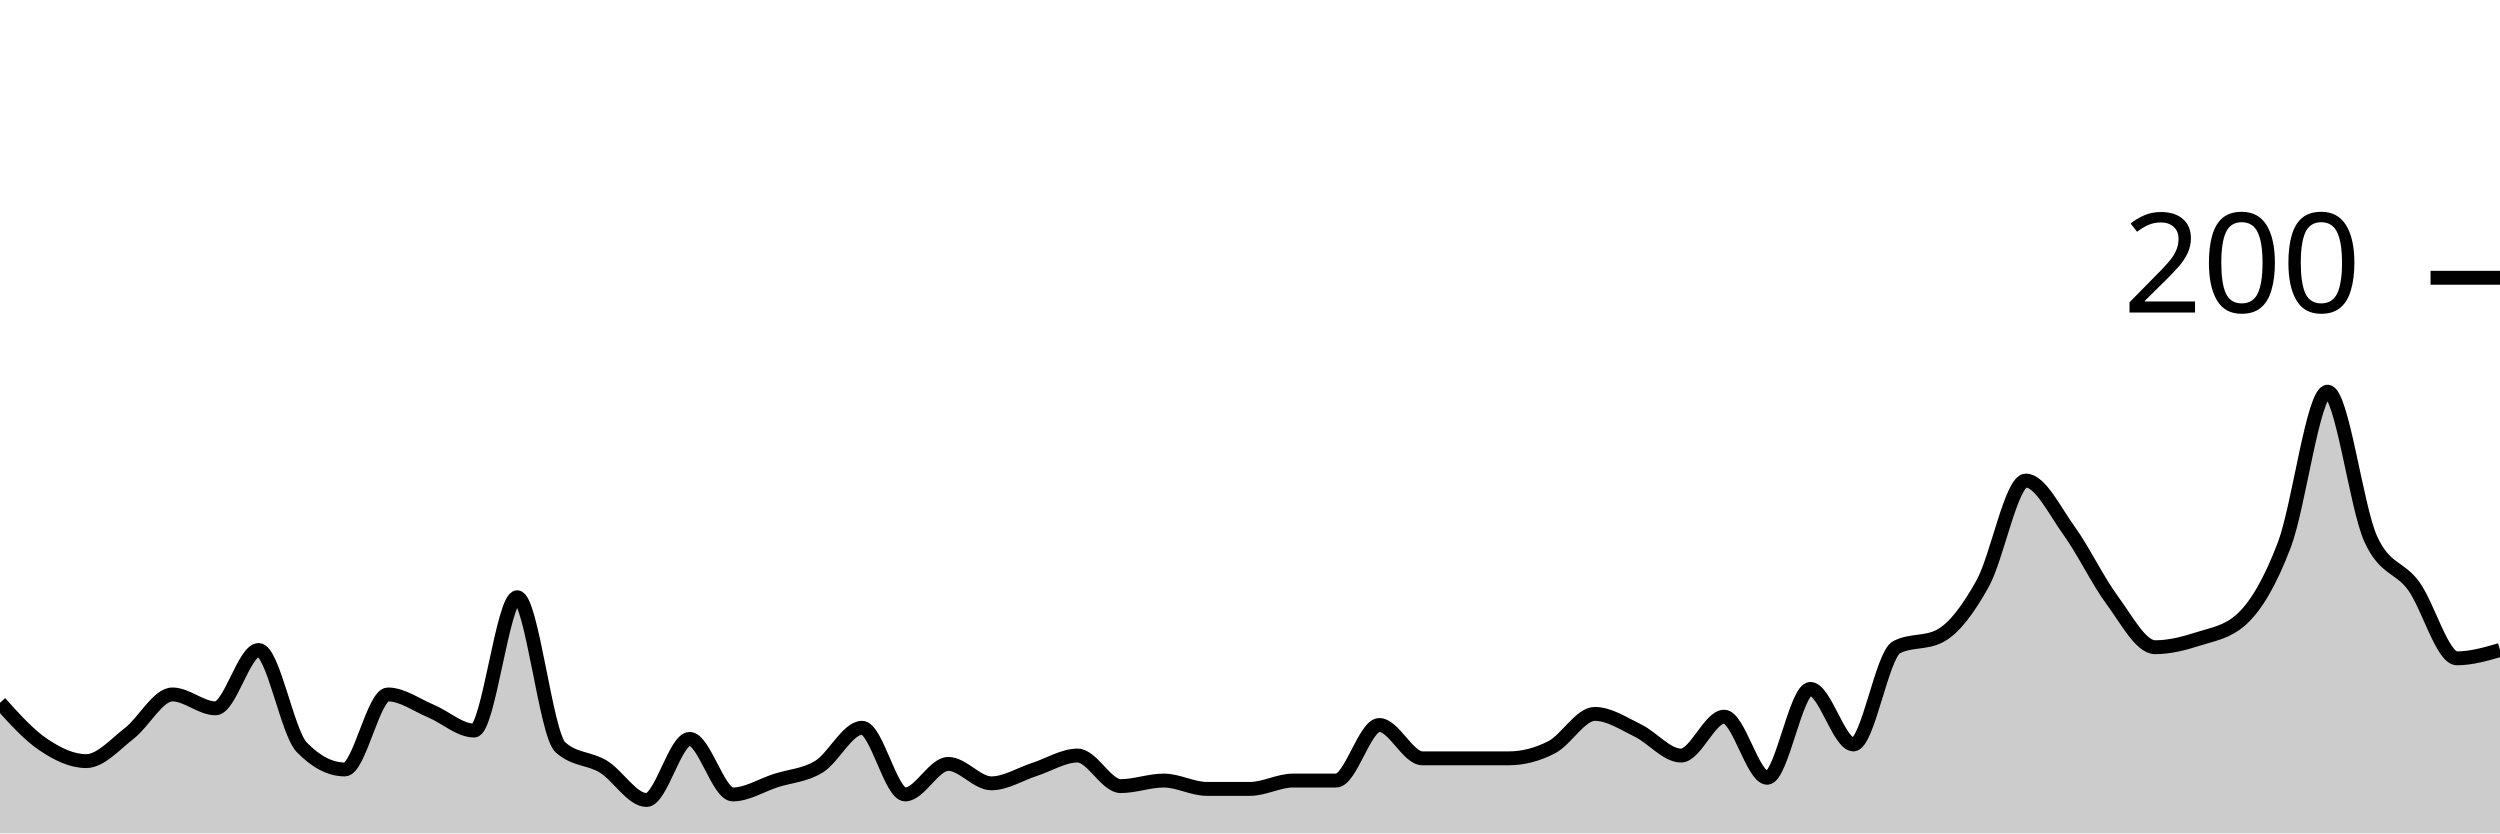
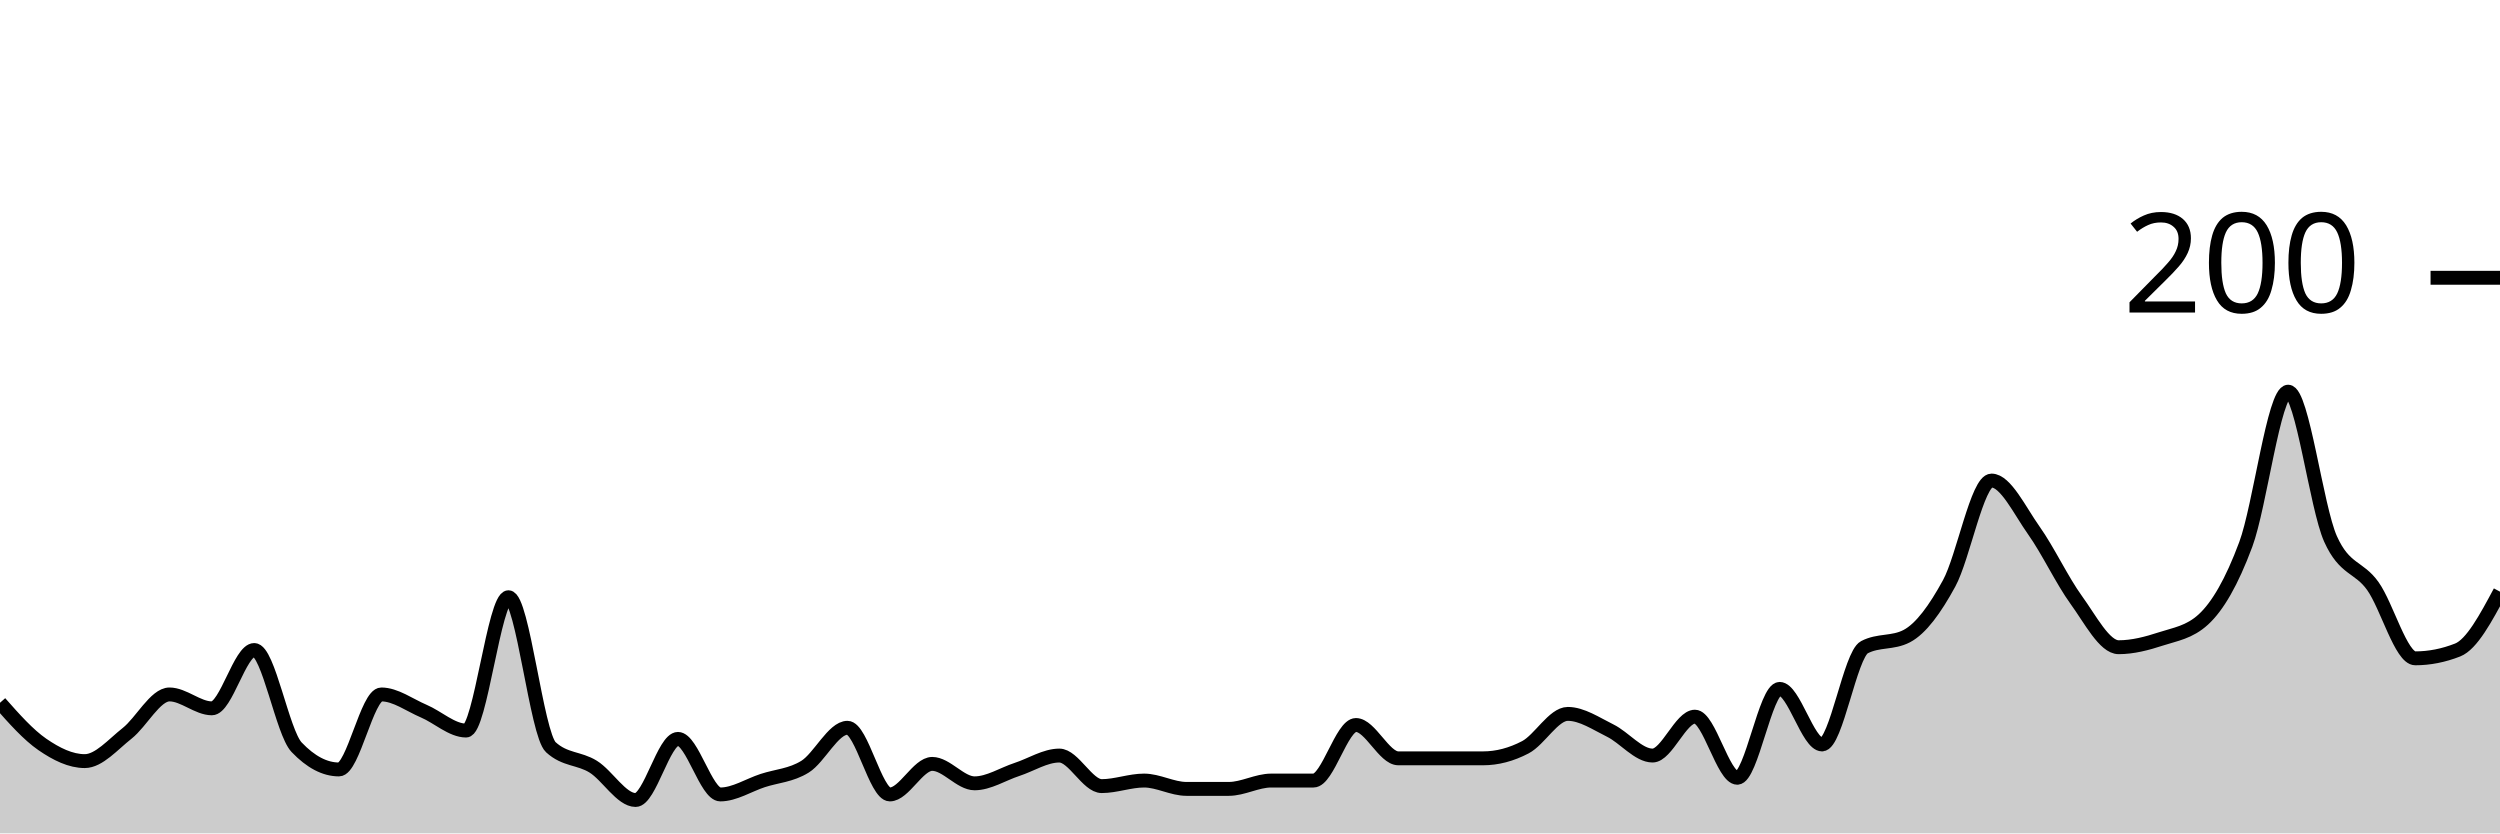
<svg xmlns="http://www.w3.org/2000/svg" viewBox="0 0 180 60">
  <g transform="translate(0,20)">
-     <path class="area" fill="rgba(0, 0, 0, 0.2)" d="M0,30.6C1.034,31.75,2.069,32.9,3.103,33.6C4.138,34.3,5.172,34.8,6.207,34.8C7.241,34.8,8.276,33.6,9.31,32.8C10.345,32,11.379,30,12.414,30C13.448,30,14.483,31,15.517,31C16.552,31,17.586,26.8,18.621,26.8C19.655,26.8,20.69,32.733,21.724,33.8C22.759,34.867,23.793,35.4,24.828,35.4C25.862,35.4,26.897,30,27.931,30C28.966,30,30,30.767,31.034,31.2C32.069,31.633,33.103,32.6,34.138,32.6C35.172,32.6,36.207,23,37.241,23C38.276,23,39.31,32.867,40.345,33.8C41.379,34.733,42.414,34.567,43.448,35.2C44.483,35.833,45.517,37.6,46.552,37.6C47.586,37.6,48.621,33.2,49.655,33.2C50.69,33.2,51.724,37.2,52.759,37.2C53.793,37.2,54.828,36.533,55.862,36.2C56.897,35.867,57.931,35.833,58.966,35.2C60,34.567,61.034,32.4,62.069,32.4C63.103,32.4,64.138,37.2,65.172,37.2C66.207,37.2,67.241,35,68.276,35C69.31,35,70.345,36.4,71.379,36.4C72.414,36.4,73.448,35.733,74.483,35.4C75.517,35.067,76.552,34.4,77.586,34.4C78.621,34.4,79.655,36.6,80.69,36.6C81.724,36.6,82.759,36.2,83.793,36.2C84.828,36.2,85.862,36.8,86.897,36.8C87.931,36.8,88.966,36.8,90,36.8C91.034,36.8,92.069,36.2,93.103,36.2C94.138,36.2,95.172,36.2,96.207,36.2C97.241,36.2,98.276,32.2,99.31,32.2C100.345,32.2,101.379,34.6,102.414,34.6C103.448,34.6,104.483,34.6,105.517,34.6C106.552,34.6,107.586,34.6,108.621,34.6C109.655,34.6,110.69,34.333,111.724,33.8C112.759,33.267,113.793,31.4,114.828,31.4C115.862,31.4,116.897,32.1,117.931,32.6C118.966,33.1,120,34.4,121.034,34.4C122.069,34.4,123.103,31.6,124.138,31.6C125.172,31.6,126.207,36,127.241,36C128.276,36,129.31,29.6,130.345,29.6C131.379,29.6,132.414,33.6,133.448,33.6C134.483,33.6,135.517,27.133,136.552,26.6C137.586,26.067,138.621,26.333,139.655,25.8C140.69,25.267,141.724,23.867,142.759,22C143.793,20.133,144.828,14.6,145.862,14.6C146.897,14.6,147.931,16.767,148.966,18.2C150,19.633,151.034,21.8,152.069,23.2C153.103,24.6,154.138,26.6,155.172,26.6C156.207,26.6,157.241,26.333,158.276,26C159.31,25.667,160.345,25.533,161.379,24.6C162.414,23.667,163.448,21.933,164.483,19.2C165.517,16.467,166.552,8.2,167.586,8.2C168.621,8.2,169.655,16.533,170.69,18.8C171.724,21.067,172.759,20.767,173.793,22.2C174.828,23.633,175.862,27.4,176.897,27.4C177.931,27.4,178.966,27.1,180,26.8L180,40C178.966,40,177.931,40,176.897,40C175.862,40,174.828,40,173.793,40C172.759,40,171.724,40,170.69,40C169.655,40,168.621,40,167.586,40C166.552,40,165.517,40,164.483,40C163.448,40,162.414,40,161.379,40C160.345,40,159.31,40,158.276,40C157.241,40,156.207,40,155.172,40C154.138,40,153.103,40,152.069,40C151.034,40,150,40,148.966,40C147.931,40,146.897,40,145.862,40C144.828,40,143.793,40,142.759,40C141.724,40,140.69,40,139.655,40C138.621,40,137.586,40,136.552,40C135.517,40,134.483,40,133.448,40C132.414,40,131.379,40,130.345,40C129.31,40,128.276,40,127.241,40C126.207,40,125.172,40,124.138,40C123.103,40,122.069,40,121.034,40C120,40,118.966,40,117.931,40C116.897,40,115.862,40,114.828,40C113.793,40,112.759,40,111.724,40C110.69,40,109.655,40,108.621,40C107.586,40,106.552,40,105.517,40C104.483,40,103.448,40,102.414,40C101.379,40,100.345,40,99.31,40C98.276,40,97.241,40,96.207,40C95.172,40,94.138,40,93.103,40C92.069,40,91.034,40,90,40C88.966,40,87.931,40,86.897,40C85.862,40,84.828,40,83.793,40C82.759,40,81.724,40,80.69,40C79.655,40,78.621,40,77.586,40C76.552,40,75.517,40,74.483,40C73.448,40,72.414,40,71.379,40C70.345,40,69.31,40,68.276,40C67.241,40,66.207,40,65.172,40C64.138,40,63.103,40,62.069,40C61.034,40,60,40,58.966,40C57.931,40,56.897,40,55.862,40C54.828,40,53.793,40,52.759,40C51.724,40,50.69,40,49.655,40C48.621,40,47.586,40,46.552,40C45.517,40,44.483,40,43.448,40C42.414,40,41.379,40,40.345,40C39.31,40,38.276,40,37.241,40C36.207,40,35.172,40,34.138,40C33.103,40,32.069,40,31.034,40C30,40,28.966,40,27.931,40C26.897,40,25.862,40,24.828,40C23.793,40,22.759,40,21.724,40C20.69,40,19.655,40,18.621,40C17.586,40,16.552,40,15.517,40C14.483,40,13.448,40,12.414,40C11.379,40,10.345,40,9.31,40C8.276,40,7.241,40,6.207,40C5.172,40,4.138,40,3.103,40C2.069,40,1.034,40,0,40Z" />
-     <path class="line" stroke="black" fill="none" d="M0,30.6C1.034,31.75,2.069,32.9,3.103,33.6C4.138,34.3,5.172,34.8,6.207,34.8C7.241,34.8,8.276,33.6,9.31,32.8C10.345,32,11.379,30,12.414,30C13.448,30,14.483,31,15.517,31C16.552,31,17.586,26.8,18.621,26.8C19.655,26.8,20.69,32.733,21.724,33.8C22.759,34.867,23.793,35.4,24.828,35.4C25.862,35.4,26.897,30,27.931,30C28.966,30,30,30.767,31.034,31.2C32.069,31.633,33.103,32.6,34.138,32.6C35.172,32.6,36.207,23,37.241,23C38.276,23,39.31,32.867,40.345,33.8C41.379,34.733,42.414,34.567,43.448,35.2C44.483,35.833,45.517,37.6,46.552,37.6C47.586,37.6,48.621,33.2,49.655,33.2C50.69,33.2,51.724,37.2,52.759,37.2C53.793,37.2,54.828,36.533,55.862,36.2C56.897,35.867,57.931,35.833,58.966,35.2C60,34.567,61.034,32.4,62.069,32.4C63.103,32.4,64.138,37.2,65.172,37.2C66.207,37.2,67.241,35,68.276,35C69.31,35,70.345,36.4,71.379,36.4C72.414,36.4,73.448,35.733,74.483,35.4C75.517,35.067,76.552,34.4,77.586,34.4C78.621,34.4,79.655,36.6,80.69,36.6C81.724,36.6,82.759,36.2,83.793,36.2C84.828,36.2,85.862,36.8,86.897,36.8C87.931,36.8,88.966,36.8,90,36.8C91.034,36.8,92.069,36.2,93.103,36.2C94.138,36.2,95.172,36.2,96.207,36.2C97.241,36.2,98.276,32.2,99.31,32.2C100.345,32.2,101.379,34.6,102.414,34.6C103.448,34.6,104.483,34.6,105.517,34.6C106.552,34.6,107.586,34.6,108.621,34.6C109.655,34.6,110.69,34.333,111.724,33.8C112.759,33.267,113.793,31.4,114.828,31.4C115.862,31.4,116.897,32.1,117.931,32.6C118.966,33.1,120,34.4,121.034,34.4C122.069,34.4,123.103,31.6,124.138,31.6C125.172,31.6,126.207,36,127.241,36C128.276,36,129.31,29.6,130.345,29.6C131.379,29.6,132.414,33.6,133.448,33.6C134.483,33.6,135.517,27.133,136.552,26.6C137.586,26.067,138.621,26.333,139.655,25.8C140.69,25.267,141.724,23.867,142.759,22C143.793,20.133,144.828,14.6,145.862,14.6C146.897,14.6,147.931,16.767,148.966,18.2C150,19.633,151.034,21.8,152.069,23.2C153.103,24.6,154.138,26.6,155.172,26.6C156.207,26.6,157.241,26.333,158.276,26C159.31,25.667,160.345,25.533,161.379,24.6C162.414,23.667,163.448,21.933,164.483,19.2C165.517,16.467,166.552,8.2,167.586,8.2C168.621,8.2,169.655,16.533,170.69,18.8C171.724,21.067,172.759,20.767,173.793,22.2C174.828,23.633,175.862,27.4,176.897,27.4C177.931,27.4,178.966,27.1,180,26.8" />
+     <path class="area" fill="rgba(0, 0, 0, 0.2)" d="M0,30.6C1.017,31.75,2.034,32.9,3.051,33.6C4.068,34.3,5.085,34.8,6.102,34.8C7.119,34.8,8.136,33.6,9.153,32.8C10.169,32,11.186,30,12.203,30C13.22,30,14.237,31,15.254,31C16.271,31,17.288,26.8,18.305,26.8C19.322,26.8,20.339,32.733,21.356,33.8C22.373,34.867,23.39,35.4,24.407,35.4C25.424,35.4,26.441,30,27.458,30C28.475,30,29.492,30.767,30.508,31.2C31.525,31.633,32.542,32.6,33.559,32.6C34.576,32.6,35.593,23,36.61,23C37.627,23,38.644,32.867,39.661,33.8C40.678,34.733,41.695,34.567,42.712,35.2C43.729,35.833,44.746,37.6,45.763,37.6C46.78,37.6,47.797,33.2,48.814,33.2C49.831,33.2,50.847,37.2,51.864,37.2C52.881,37.2,53.898,36.533,54.915,36.2C55.932,35.867,56.949,35.833,57.966,35.2C58.983,34.567,60,32.4,61.017,32.4C62.034,32.4,63.051,37.2,64.068,37.2C65.085,37.2,66.102,35,67.119,35C68.136,35,69.153,36.4,70.169,36.4C71.186,36.4,72.203,35.733,73.22,35.4C74.237,35.067,75.254,34.4,76.271,34.4C77.288,34.4,78.305,36.6,79.322,36.6C80.339,36.6,81.356,36.2,82.373,36.2C83.39,36.2,84.407,36.8,85.424,36.8C86.441,36.8,87.458,36.8,88.475,36.8C89.492,36.8,90.508,36.2,91.525,36.2C92.542,36.2,93.559,36.2,94.576,36.2C95.593,36.2,96.61,32.2,97.627,32.2C98.644,32.2,99.661,34.6,100.678,34.6C101.695,34.6,102.712,34.6,103.729,34.6C104.746,34.6,105.763,34.6,106.78,34.6C107.797,34.6,108.814,34.333,109.831,33.8C110.847,33.267,111.864,31.4,112.881,31.4C113.898,31.4,114.915,32.1,115.932,32.6C116.949,33.1,117.966,34.4,118.983,34.4C120,34.4,121.017,31.6,122.034,31.6C123.051,31.6,124.068,36,125.085,36C126.102,36,127.119,29.6,128.136,29.6C129.153,29.6,130.169,33.6,131.186,33.6C132.203,33.6,133.22,27.133,134.237,26.6C135.254,26.067,136.271,26.333,137.288,25.8C138.305,25.267,139.322,23.867,140.339,22C141.356,20.133,142.373,14.6,143.39,14.6C144.407,14.6,145.424,16.767,146.441,18.2C147.458,19.633,148.475,21.8,149.492,23.2C150.508,24.6,151.525,26.6,152.542,26.6C153.559,26.6,154.576,26.333,155.593,26C156.61,25.667,157.627,25.533,158.644,24.6C159.661,23.667,160.678,21.933,161.695,19.2C162.712,16.467,163.729,8.2,164.746,8.2C165.763,8.2,166.78,16.533,167.797,18.8C168.814,21.067,169.831,20.767,170.847,22.2C171.864,23.633,172.881,27.4,173.898,27.4C174.915,27.4,175.932,27.2,176.949,26.8C177.966,26.4,178.983,24.5,180,22.6L180,40C178.983,40,177.966,40,176.949,40C175.932,40,174.915,40,173.898,40C172.881,40,171.864,40,170.847,40C169.831,40,168.814,40,167.797,40C166.78,40,165.763,40,164.746,40C163.729,40,162.712,40,161.695,40C160.678,40,159.661,40,158.644,40C157.627,40,156.61,40,155.593,40C154.576,40,153.559,40,152.542,40C151.525,40,150.508,40,149.492,40C148.475,40,147.458,40,146.441,40C145.424,40,144.407,40,143.39,40C142.373,40,141.356,40,140.339,40C139.322,40,138.305,40,137.288,40C136.271,40,135.254,40,134.237,40C133.22,40,132.203,40,131.186,40C130.169,40,129.153,40,128.136,40C127.119,40,126.102,40,125.085,40C124.068,40,123.051,40,122.034,40C121.017,40,120,40,118.983,40C117.966,40,116.949,40,115.932,40C114.915,40,113.898,40,112.881,40C111.864,40,110.847,40,109.831,40C108.814,40,107.797,40,106.78,40C105.763,40,104.746,40,103.729,40C102.712,40,101.695,40,100.678,40C99.661,40,98.644,40,97.627,40C96.61,40,95.593,40,94.576,40C93.559,40,92.542,40,91.525,40C90.508,40,89.492,40,88.475,40C87.458,40,86.441,40,85.424,40C84.407,40,83.39,40,82.373,40C81.356,40,80.339,40,79.322,40C78.305,40,77.288,40,76.271,40C75.254,40,74.237,40,73.22,40C72.203,40,71.186,40,70.169,40C69.153,40,68.136,40,67.119,40C66.102,40,65.085,40,64.068,40C63.051,40,62.034,40,61.017,40C60,40,58.983,40,57.966,40C56.949,40,55.932,40,54.915,40C53.898,40,52.881,40,51.864,40C50.847,40,49.831,40,48.814,40C47.797,40,46.78,40,45.763,40C44.746,40,43.729,40,42.712,40C41.695,40,40.678,40,39.661,40C38.644,40,37.627,40,36.61,40C35.593,40,34.576,40,33.559,40C32.542,40,31.525,40,30.508,40C29.492,40,28.475,40,27.458,40C26.441,40,25.424,40,24.407,40C23.39,40,22.373,40,21.356,40C20.339,40,19.322,40,18.305,40C17.288,40,16.271,40,15.254,40C14.237,40,13.22,40,12.203,40C11.186,40,10.169,40,9.153,40C8.136,40,7.119,40,6.102,40C5.085,40,4.068,40,3.051,40C2.034,40,1.017,40,0,40Z" />
+     <path class="line" stroke="black" fill="none" d="M0,30.6C1.017,31.75,2.034,32.9,3.051,33.6C4.068,34.3,5.085,34.8,6.102,34.8C7.119,34.8,8.136,33.6,9.153,32.8C10.169,32,11.186,30,12.203,30C13.22,30,14.237,31,15.254,31C16.271,31,17.288,26.8,18.305,26.8C19.322,26.8,20.339,32.733,21.356,33.8C22.373,34.867,23.39,35.4,24.407,35.4C25.424,35.4,26.441,30,27.458,30C28.475,30,29.492,30.767,30.508,31.2C31.525,31.633,32.542,32.6,33.559,32.6C34.576,32.6,35.593,23,36.61,23C37.627,23,38.644,32.867,39.661,33.8C40.678,34.733,41.695,34.567,42.712,35.2C43.729,35.833,44.746,37.6,45.763,37.6C46.78,37.6,47.797,33.2,48.814,33.2C49.831,33.2,50.847,37.2,51.864,37.2C52.881,37.2,53.898,36.533,54.915,36.2C55.932,35.867,56.949,35.833,57.966,35.2C58.983,34.567,60,32.4,61.017,32.4C62.034,32.4,63.051,37.2,64.068,37.2C65.085,37.2,66.102,35,67.119,35C68.136,35,69.153,36.4,70.169,36.4C71.186,36.4,72.203,35.733,73.22,35.4C74.237,35.067,75.254,34.4,76.271,34.4C77.288,34.4,78.305,36.6,79.322,36.6C80.339,36.6,81.356,36.2,82.373,36.2C83.39,36.2,84.407,36.8,85.424,36.8C86.441,36.8,87.458,36.8,88.475,36.8C89.492,36.8,90.508,36.2,91.525,36.2C92.542,36.2,93.559,36.2,94.576,36.2C95.593,36.2,96.61,32.2,97.627,32.2C98.644,32.2,99.661,34.6,100.678,34.6C101.695,34.6,102.712,34.6,103.729,34.6C104.746,34.6,105.763,34.6,106.78,34.6C107.797,34.6,108.814,34.333,109.831,33.8C110.847,33.267,111.864,31.4,112.881,31.4C113.898,31.4,114.915,32.1,115.932,32.6C116.949,33.1,117.966,34.4,118.983,34.4C120,34.4,121.017,31.6,122.034,31.6C123.051,31.6,124.068,36,125.085,36C126.102,36,127.119,29.6,128.136,29.6C129.153,29.6,130.169,33.6,131.186,33.6C132.203,33.6,133.22,27.133,134.237,26.6C135.254,26.067,136.271,26.333,137.288,25.8C138.305,25.267,139.322,23.867,140.339,22C141.356,20.133,142.373,14.6,143.39,14.6C144.407,14.6,145.424,16.767,146.441,18.2C147.458,19.633,148.475,21.8,149.492,23.2C150.508,24.6,151.525,26.6,152.542,26.6C153.559,26.6,154.576,26.333,155.593,26C156.61,25.667,157.627,25.533,158.644,24.6C159.661,23.667,160.678,21.933,161.695,19.2C162.712,16.467,163.729,8.2,164.746,8.2C165.763,8.2,166.78,16.533,167.797,18.8C168.814,21.067,169.831,20.767,170.847,22.2C171.864,23.633,172.881,27.4,173.898,27.4C174.915,27.4,175.932,27.2,176.949,26.8C177.966,26.4,178.983,24.5,180,22.6" />
    <path class="axis-ceiling" stroke-width="1" stroke="black" fill="none" d="M175,0L180,0" />
    <text class="axis-ceiling-label" font-family="sans-serif" text-anchor="end" font-size="10px" x="170" y="2.5">200</text>
  </g>
</svg>
